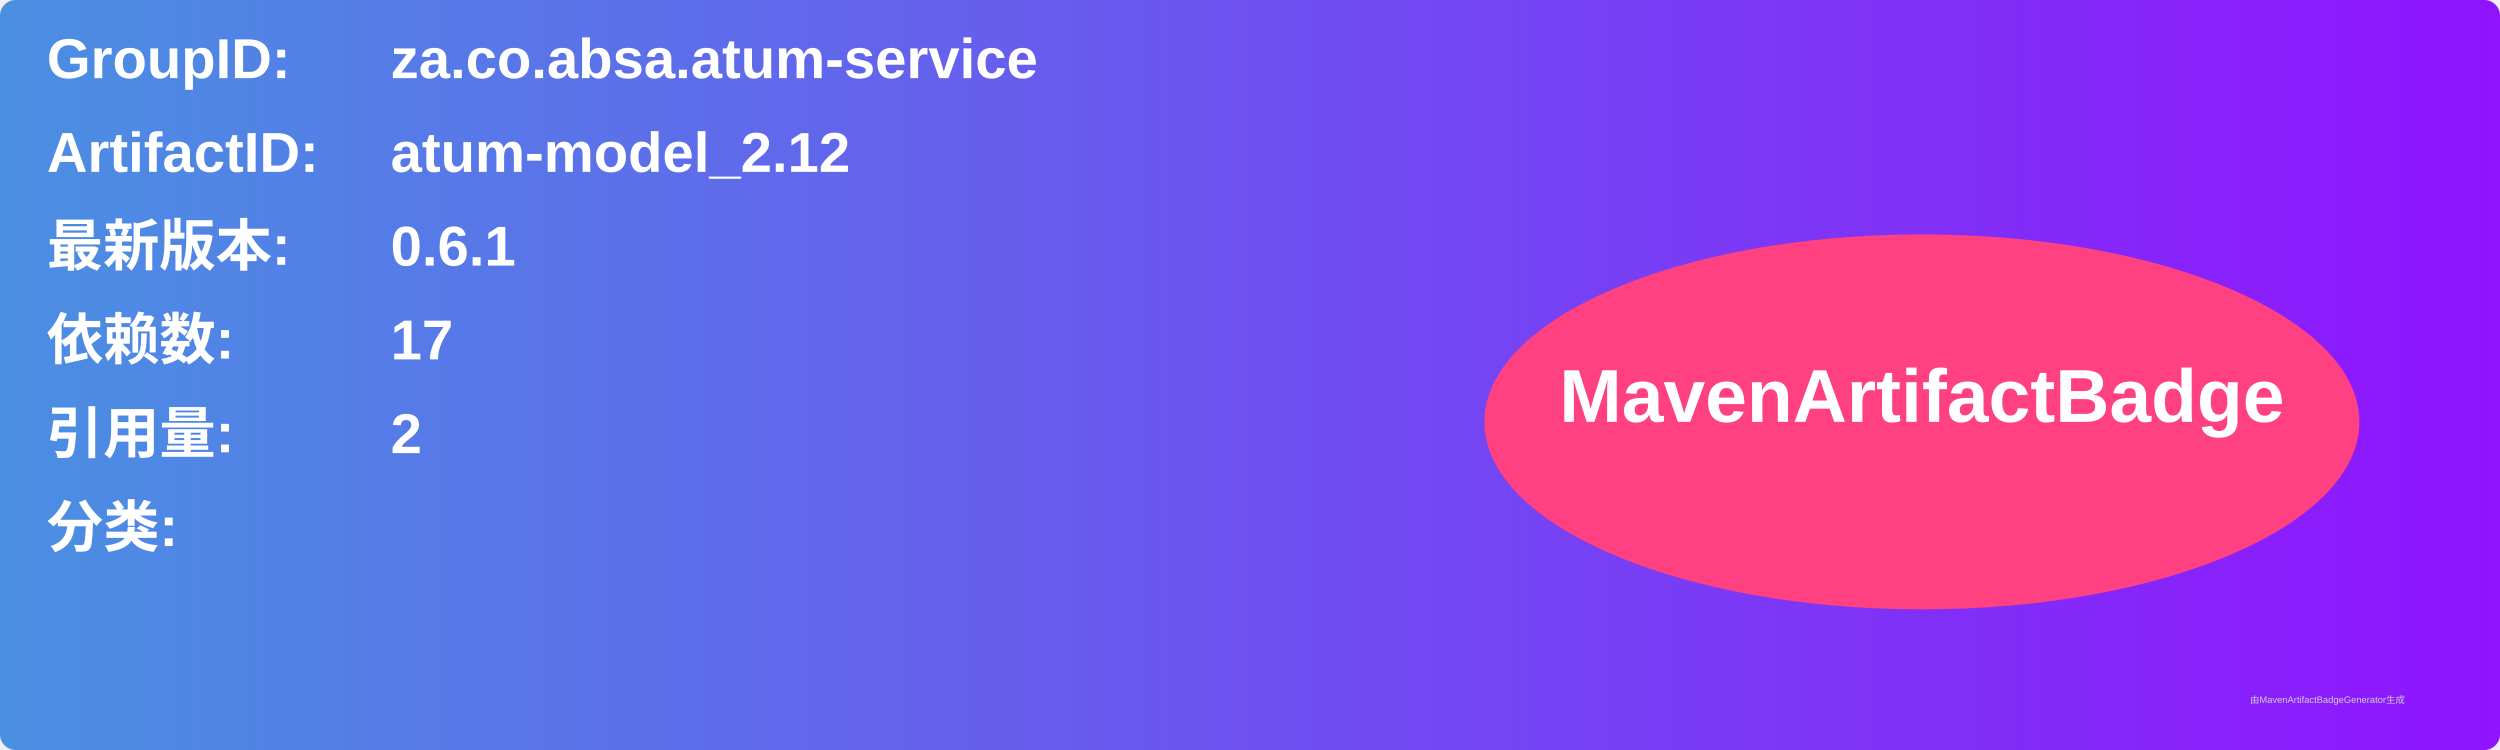
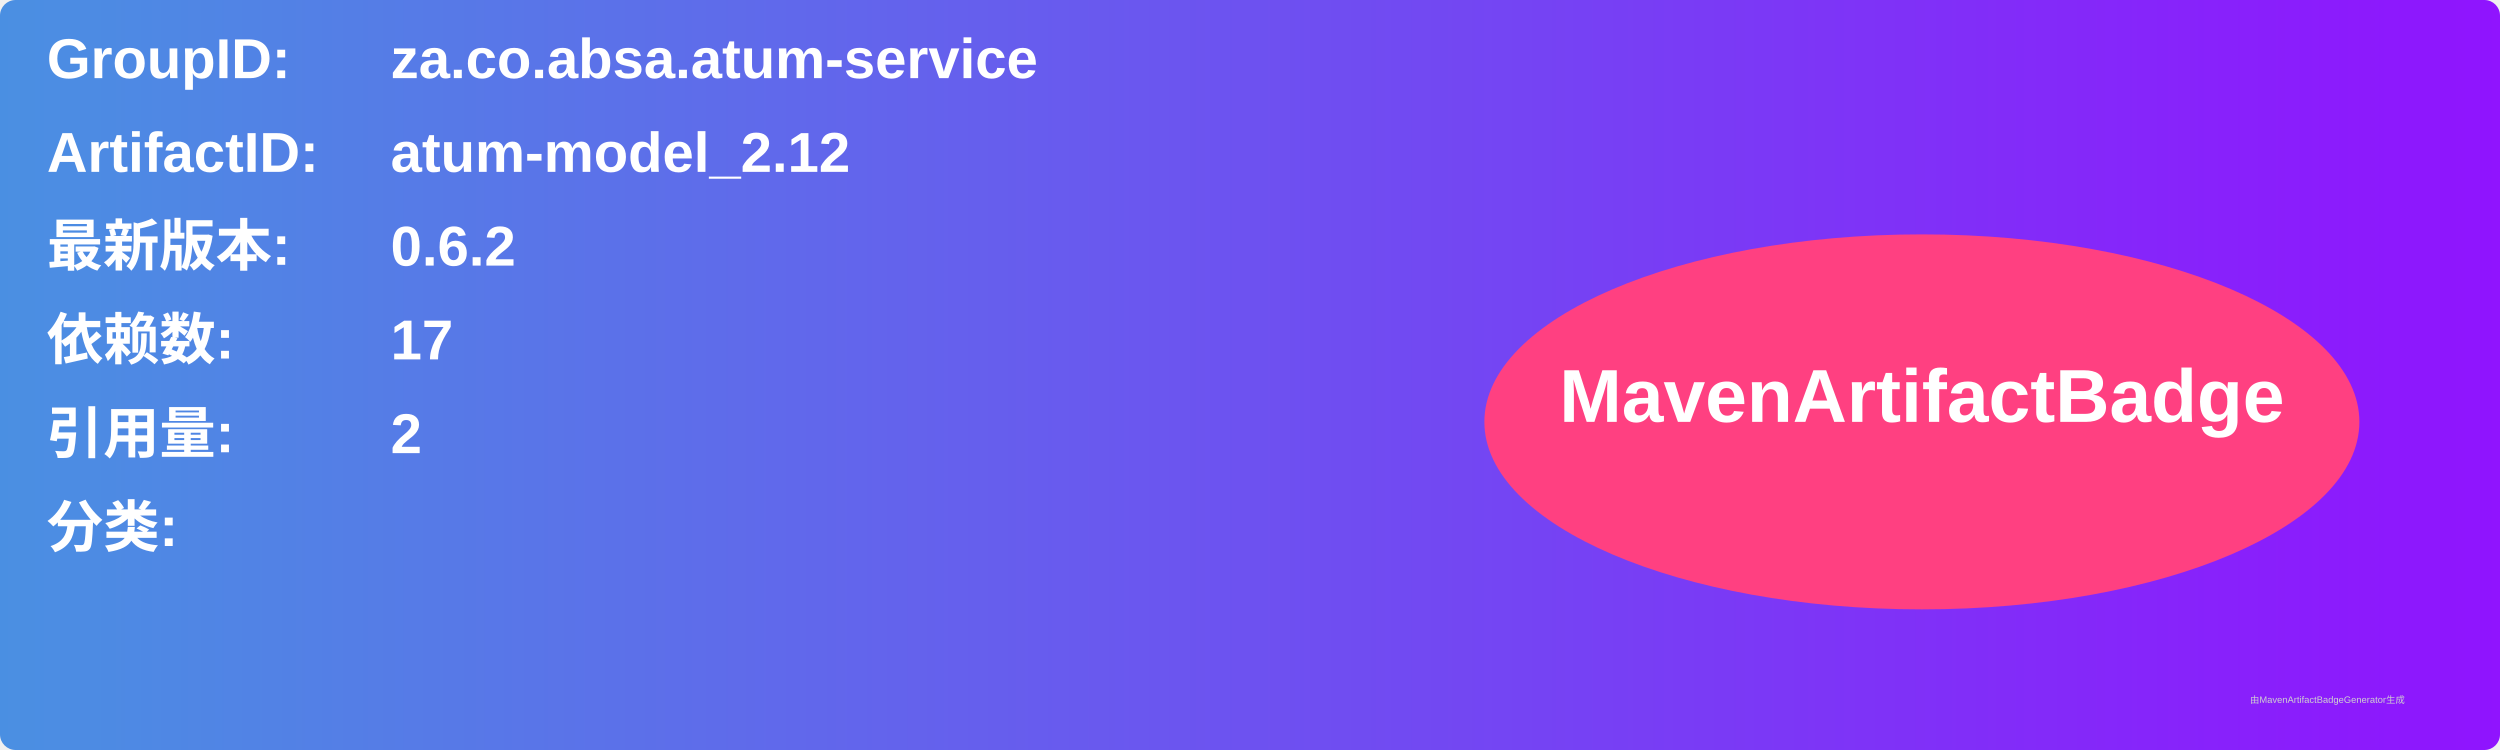
<svg xmlns="http://www.w3.org/2000/svg" width="800" height="240" viewBox="0 0 800 240">
  <linearGradient id="grad" x1="0%" y1="0%" x2="100%" y2="0%">
    <stop offset="0%" stop-color="#4a90e2" />
    <stop offset="100%" stop-color="#9013fe" />
  </linearGradient>
  <rect width="100%" height="100%" rx="5" ry="5" fill="url(#grad)" />
  <g transform="translate(15, 15)">
    <text x="0" y="10" font-family="Arial" font-size="18" fill="white" font-weight="bold" width="260">GroupID:</text>
    <text x="110" y="10" font-family="Arial" font-size="18" fill="white" font-weight="bold" width="460">za.co.absa.atum-service</text>
    <text x="0" y="40" font-family="Arial" font-size="18" fill="white" font-weight="bold" width="260">ArtifactID:</text>
    <text x="110" y="40" font-family="Arial" font-size="18" fill="white" font-weight="bold" width="460">atum-model_2.12</text>
    <text x="0" y="70" font-family="Arial" font-size="18" fill="white" font-weight="bold">最新版本:</text>
    <text x="110" y="70" font-family="Arial" font-size="18" fill="white" font-weight="bold">
-       <tspan font-weight="bold">0.6.1</tspan>
+       <tspan font-weight="bold">0.6.2</tspan>
    </text>
    <text x="0" y="100" font-family="Arial" font-size="18" fill="white" font-weight="bold">依赖数: </text>
    <text x="110" y="100" font-family="Arial" font-size="18" fill="white">
      <tspan font-weight="bold">17</tspan>
    </text>
    <text x="0" y="130" font-family="Arial" font-size="18" fill="white" font-weight="bold">引用量: </text>
    <text x="110" y="130" font-family="Arial" font-size="18" fill="white">
      <tspan font-weight="bold">2</tspan>
    </text>
    <text x="0" y="160" font-family="Arial" font-size="18" fill="white" font-weight="bold">分类:</text>
    <text x="10" y="190" font-family="Arial" font-size="10" fill="white">
      <tspan font-weight="bold" />
    </text>
    <ellipse cx="600" cy="120" rx="140" ry="60" fill="#ff4081" />
    <text x="600" y="120" text-anchor="middle" font-family="Arial" font-size="24" fill="white" font-weight="bold">MavenArtifactBadge</text>
  </g>
  <text x="720" y="225" font-family="Arial" font-size="3" fill="#d0d0d0">由MavenArtifactBadgeGenerator生成</text>
</svg>
